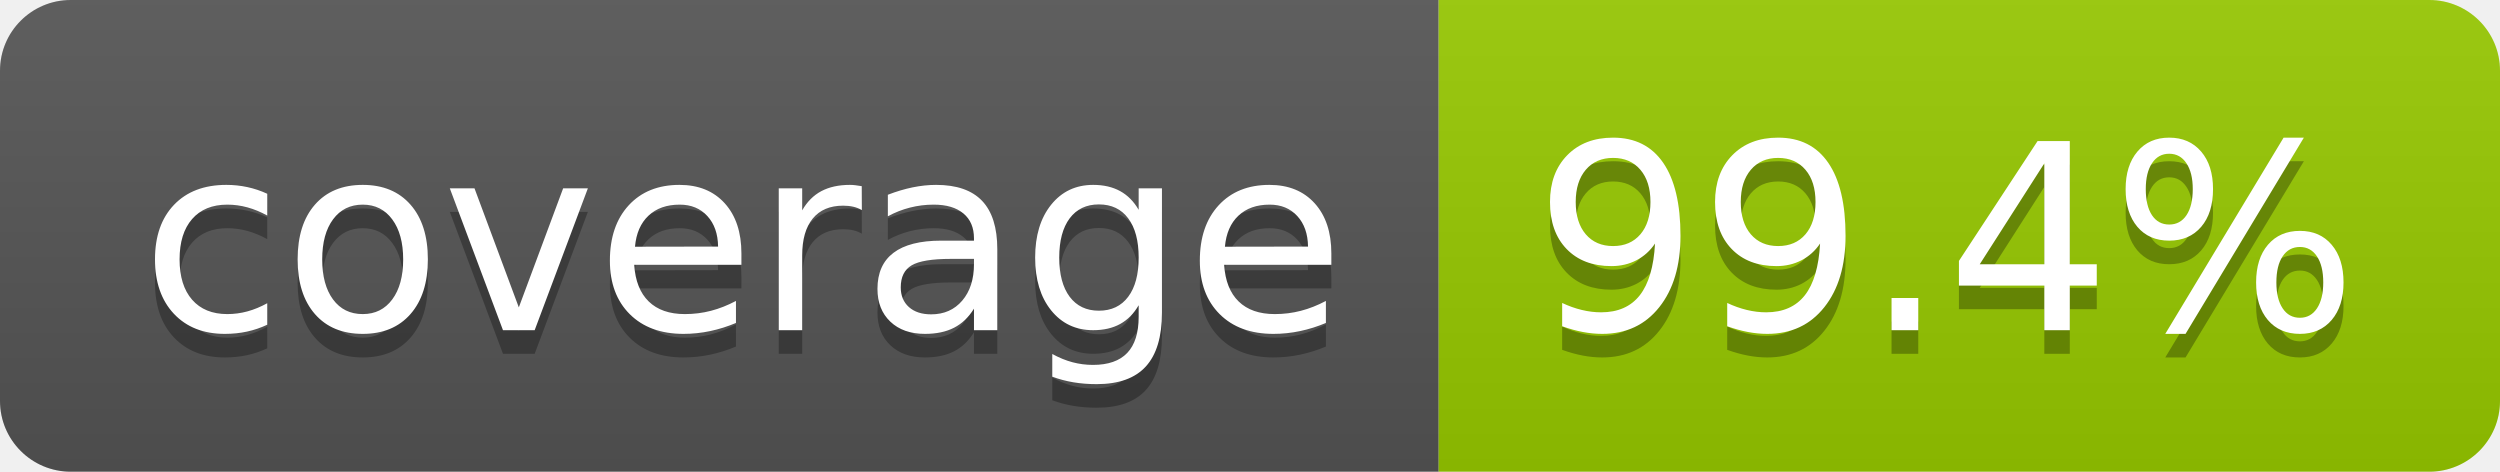
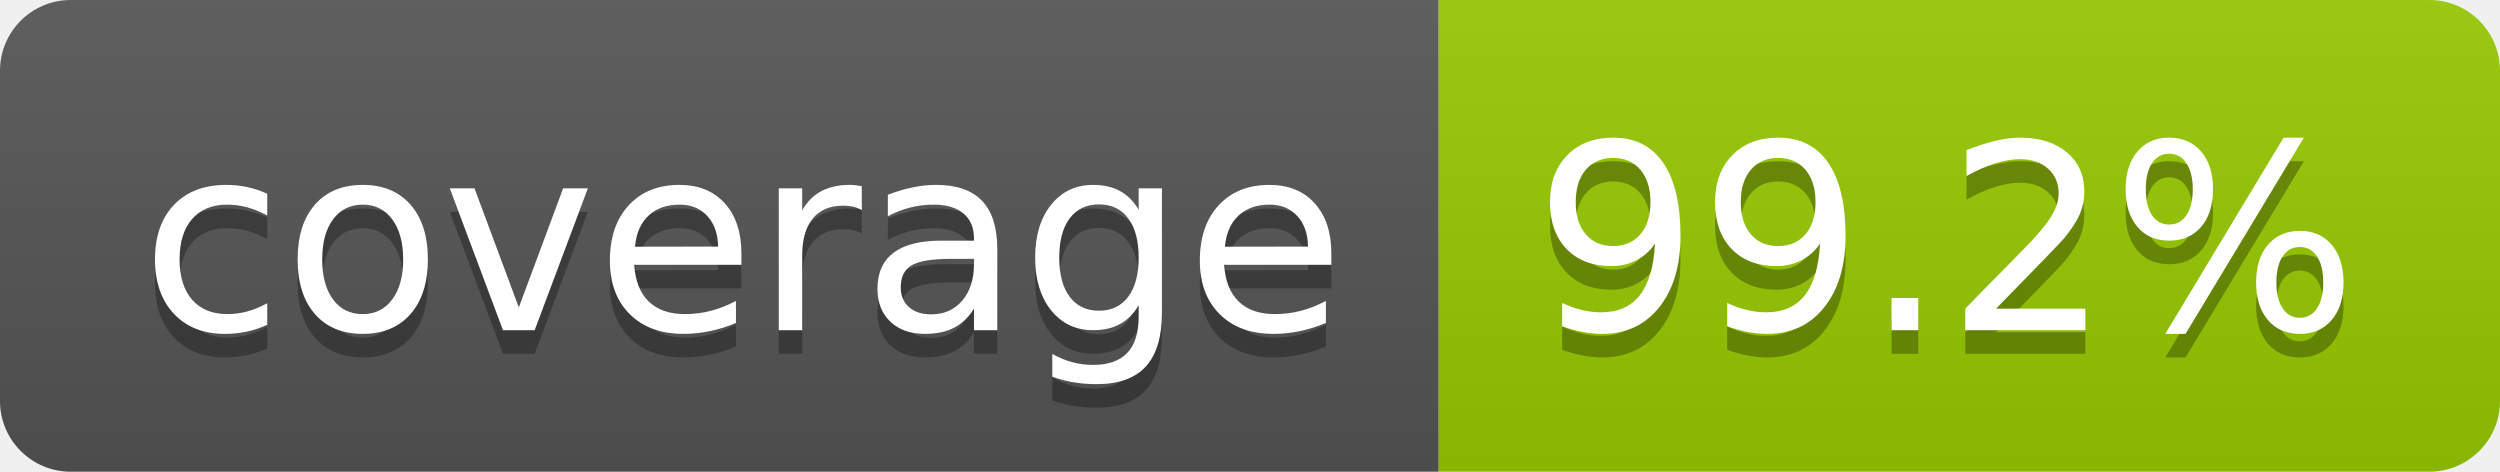
- <svg xmlns="http://www.w3.org/2000/svg" width="106" height="20" role="img" aria-label="coverage: 99.4%">
+ <svg xmlns="http://www.w3.org/2000/svg" width="106" height="20" role="img" aria-label="coverage: 99.2%">
  <linearGradient id="s" x2="0" y2="100%">
    <stop offset="0" stop-color="#bbb" stop-opacity=".1" />
    <stop offset="1" stop-opacity=".1" />
  </linearGradient>
  <clipPath id="r">
    <rect width="106" height="20" rx="3" fill="#fff" />
  </clipPath>
  <g clip-path="url(#r)">
    <rect width="61" height="20" fill="#555" />
    <rect x="61" width="45" height="20" fill="#97ca00" />
    <rect width="106" height="20" fill="url(#s)" />
  </g>
  <g fill="#fff" text-anchor="middle" font-family="Verdana,Geneva,DejaVu Sans,sans-serif" text-rendering="geometricPrecision" font-size="110">
    <text aria-hidden="true" x="315" y="150" fill="#010101" fill-opacity=".3" transform="scale(.1)" textLength="510">coverage</text>
    <text x="315" y="140" transform="scale(.1)" fill="#fff" textLength="510">coverage</text>
-     <text aria-hidden="true" x="825" y="150" fill="#010101" fill-opacity=".3" transform="scale(.1)" textLength="350">99.4%</text>
-     <text x="825" y="140" transform="scale(.1)" fill="#fff" textLength="350">99.4%</text>
+     <text aria-hidden="true" x="825" y="150" fill="#010101" fill-opacity=".3" transform="scale(.1)" textLength="350">99.2%</text>
+     <text x="825" y="140" transform="scale(.1)" fill="#fff" textLength="350">99.2%</text>
  </g>
</svg>
